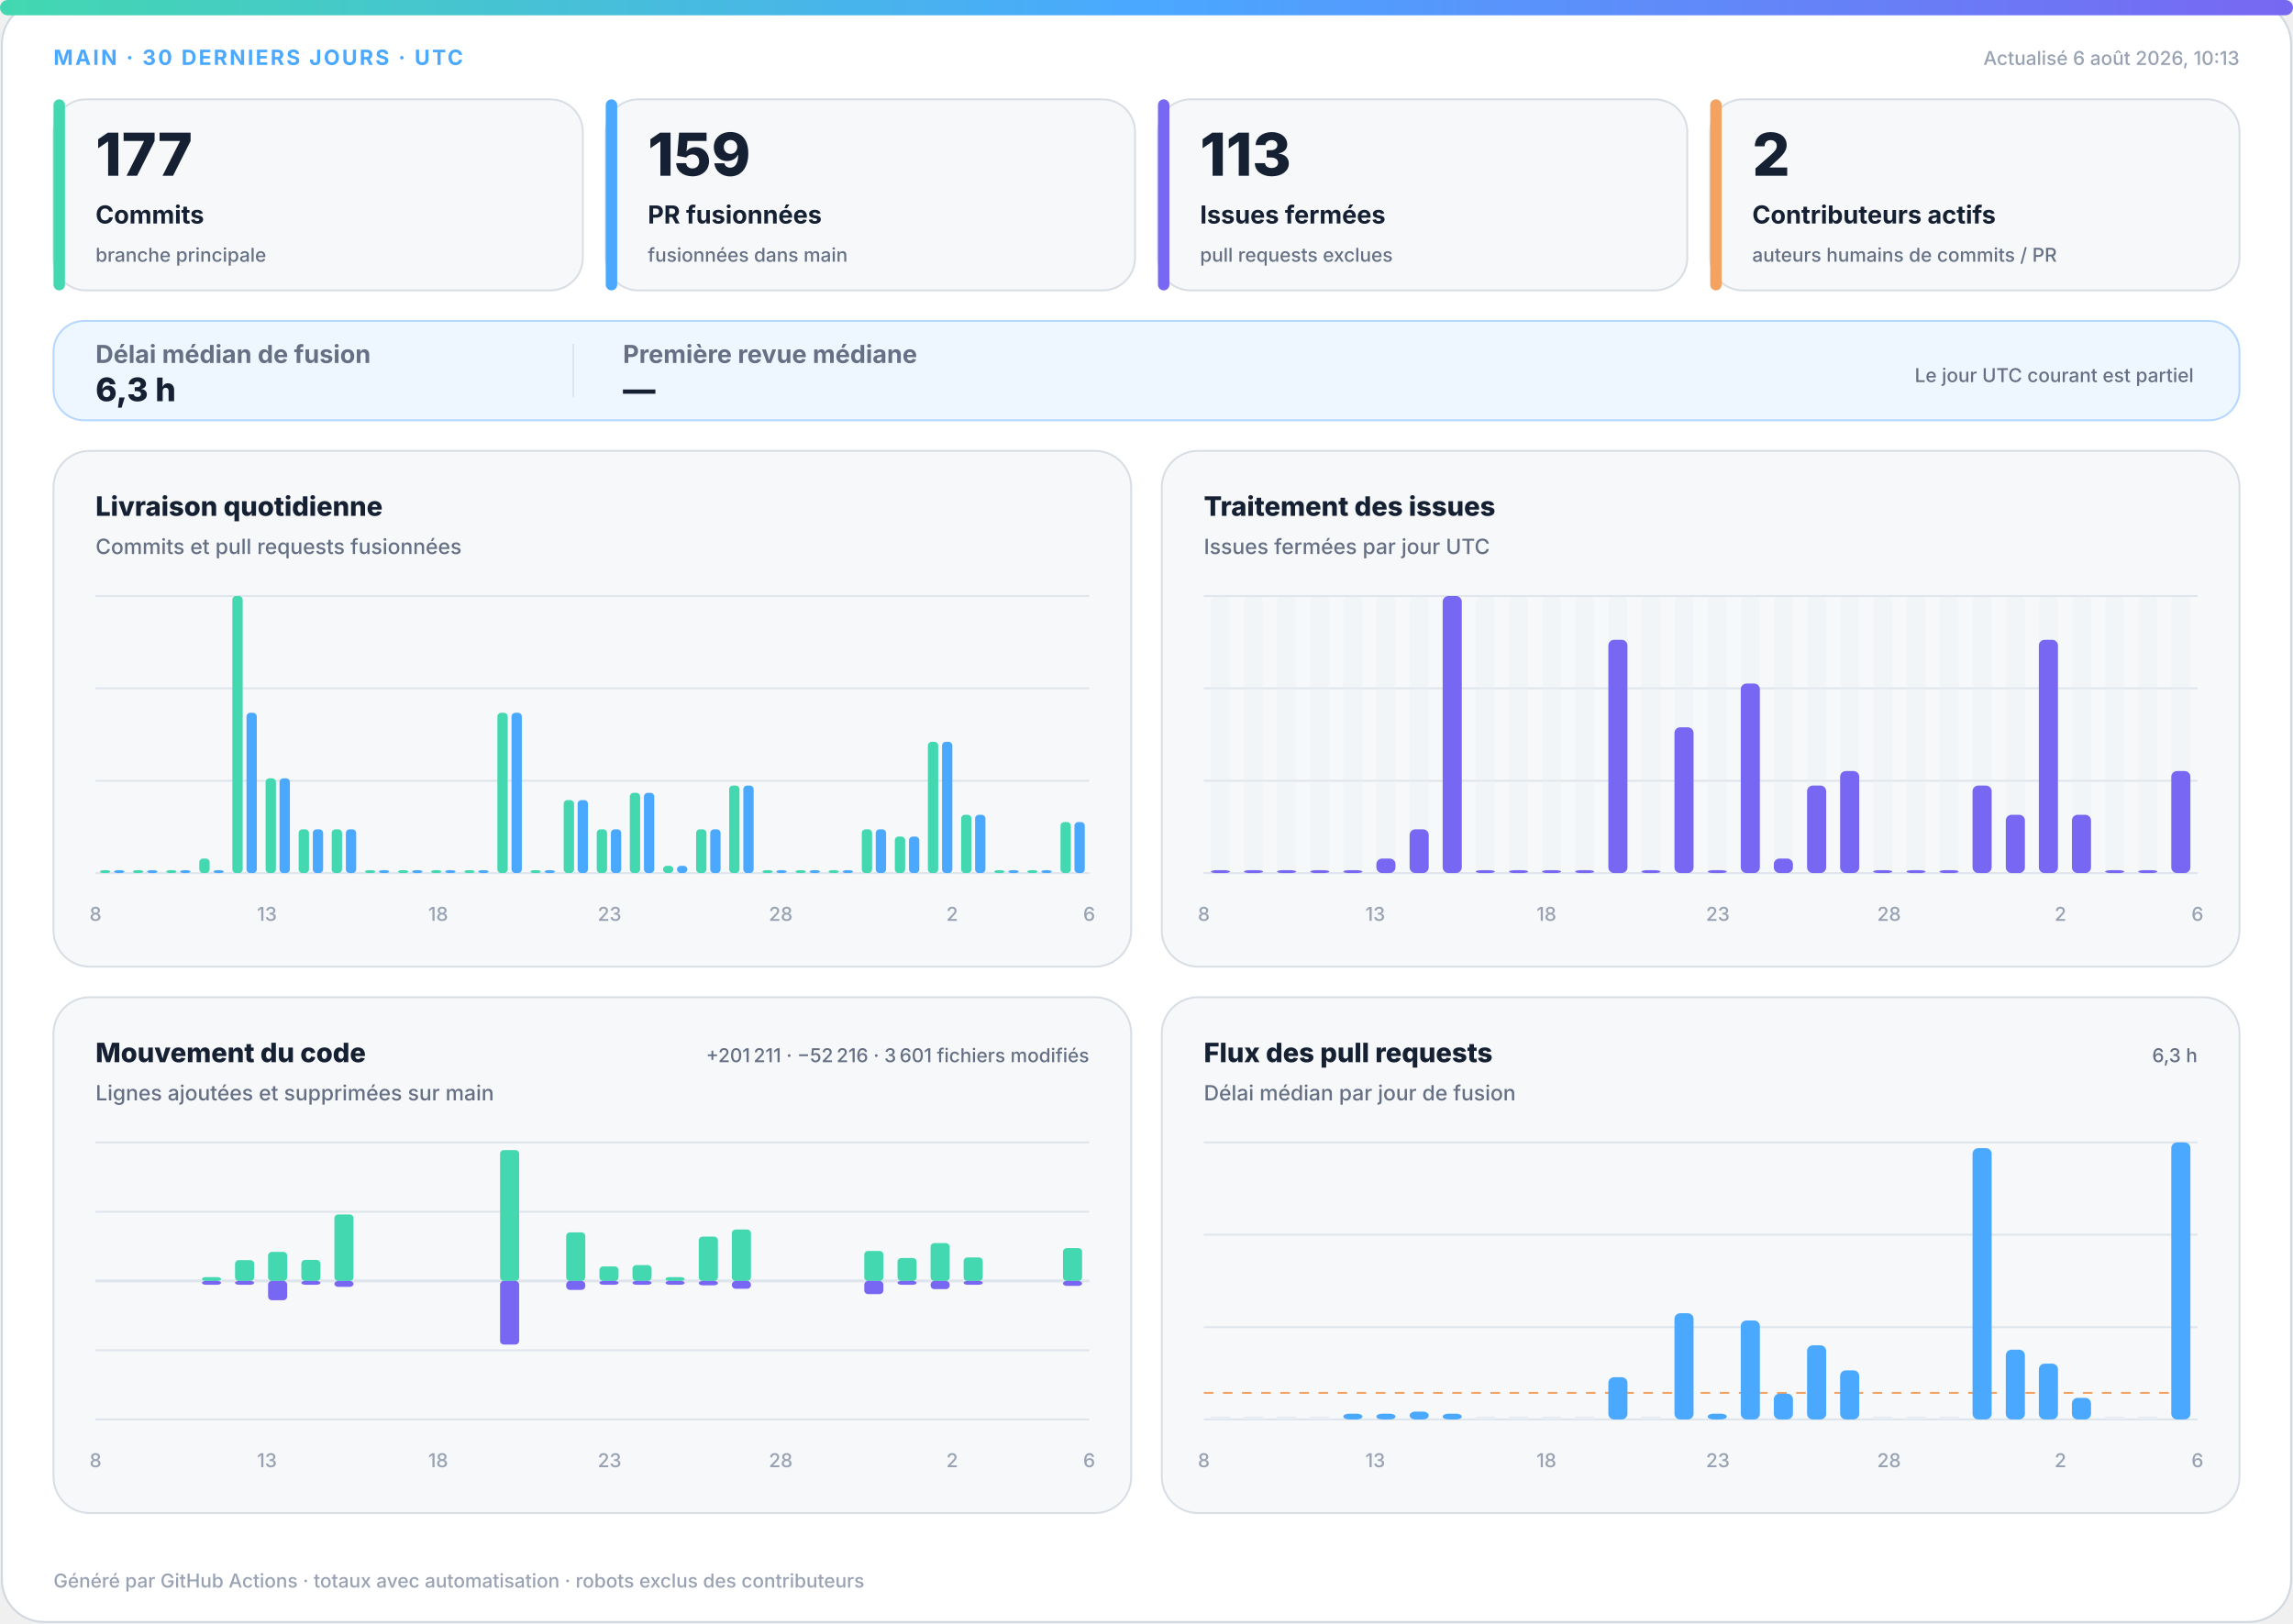
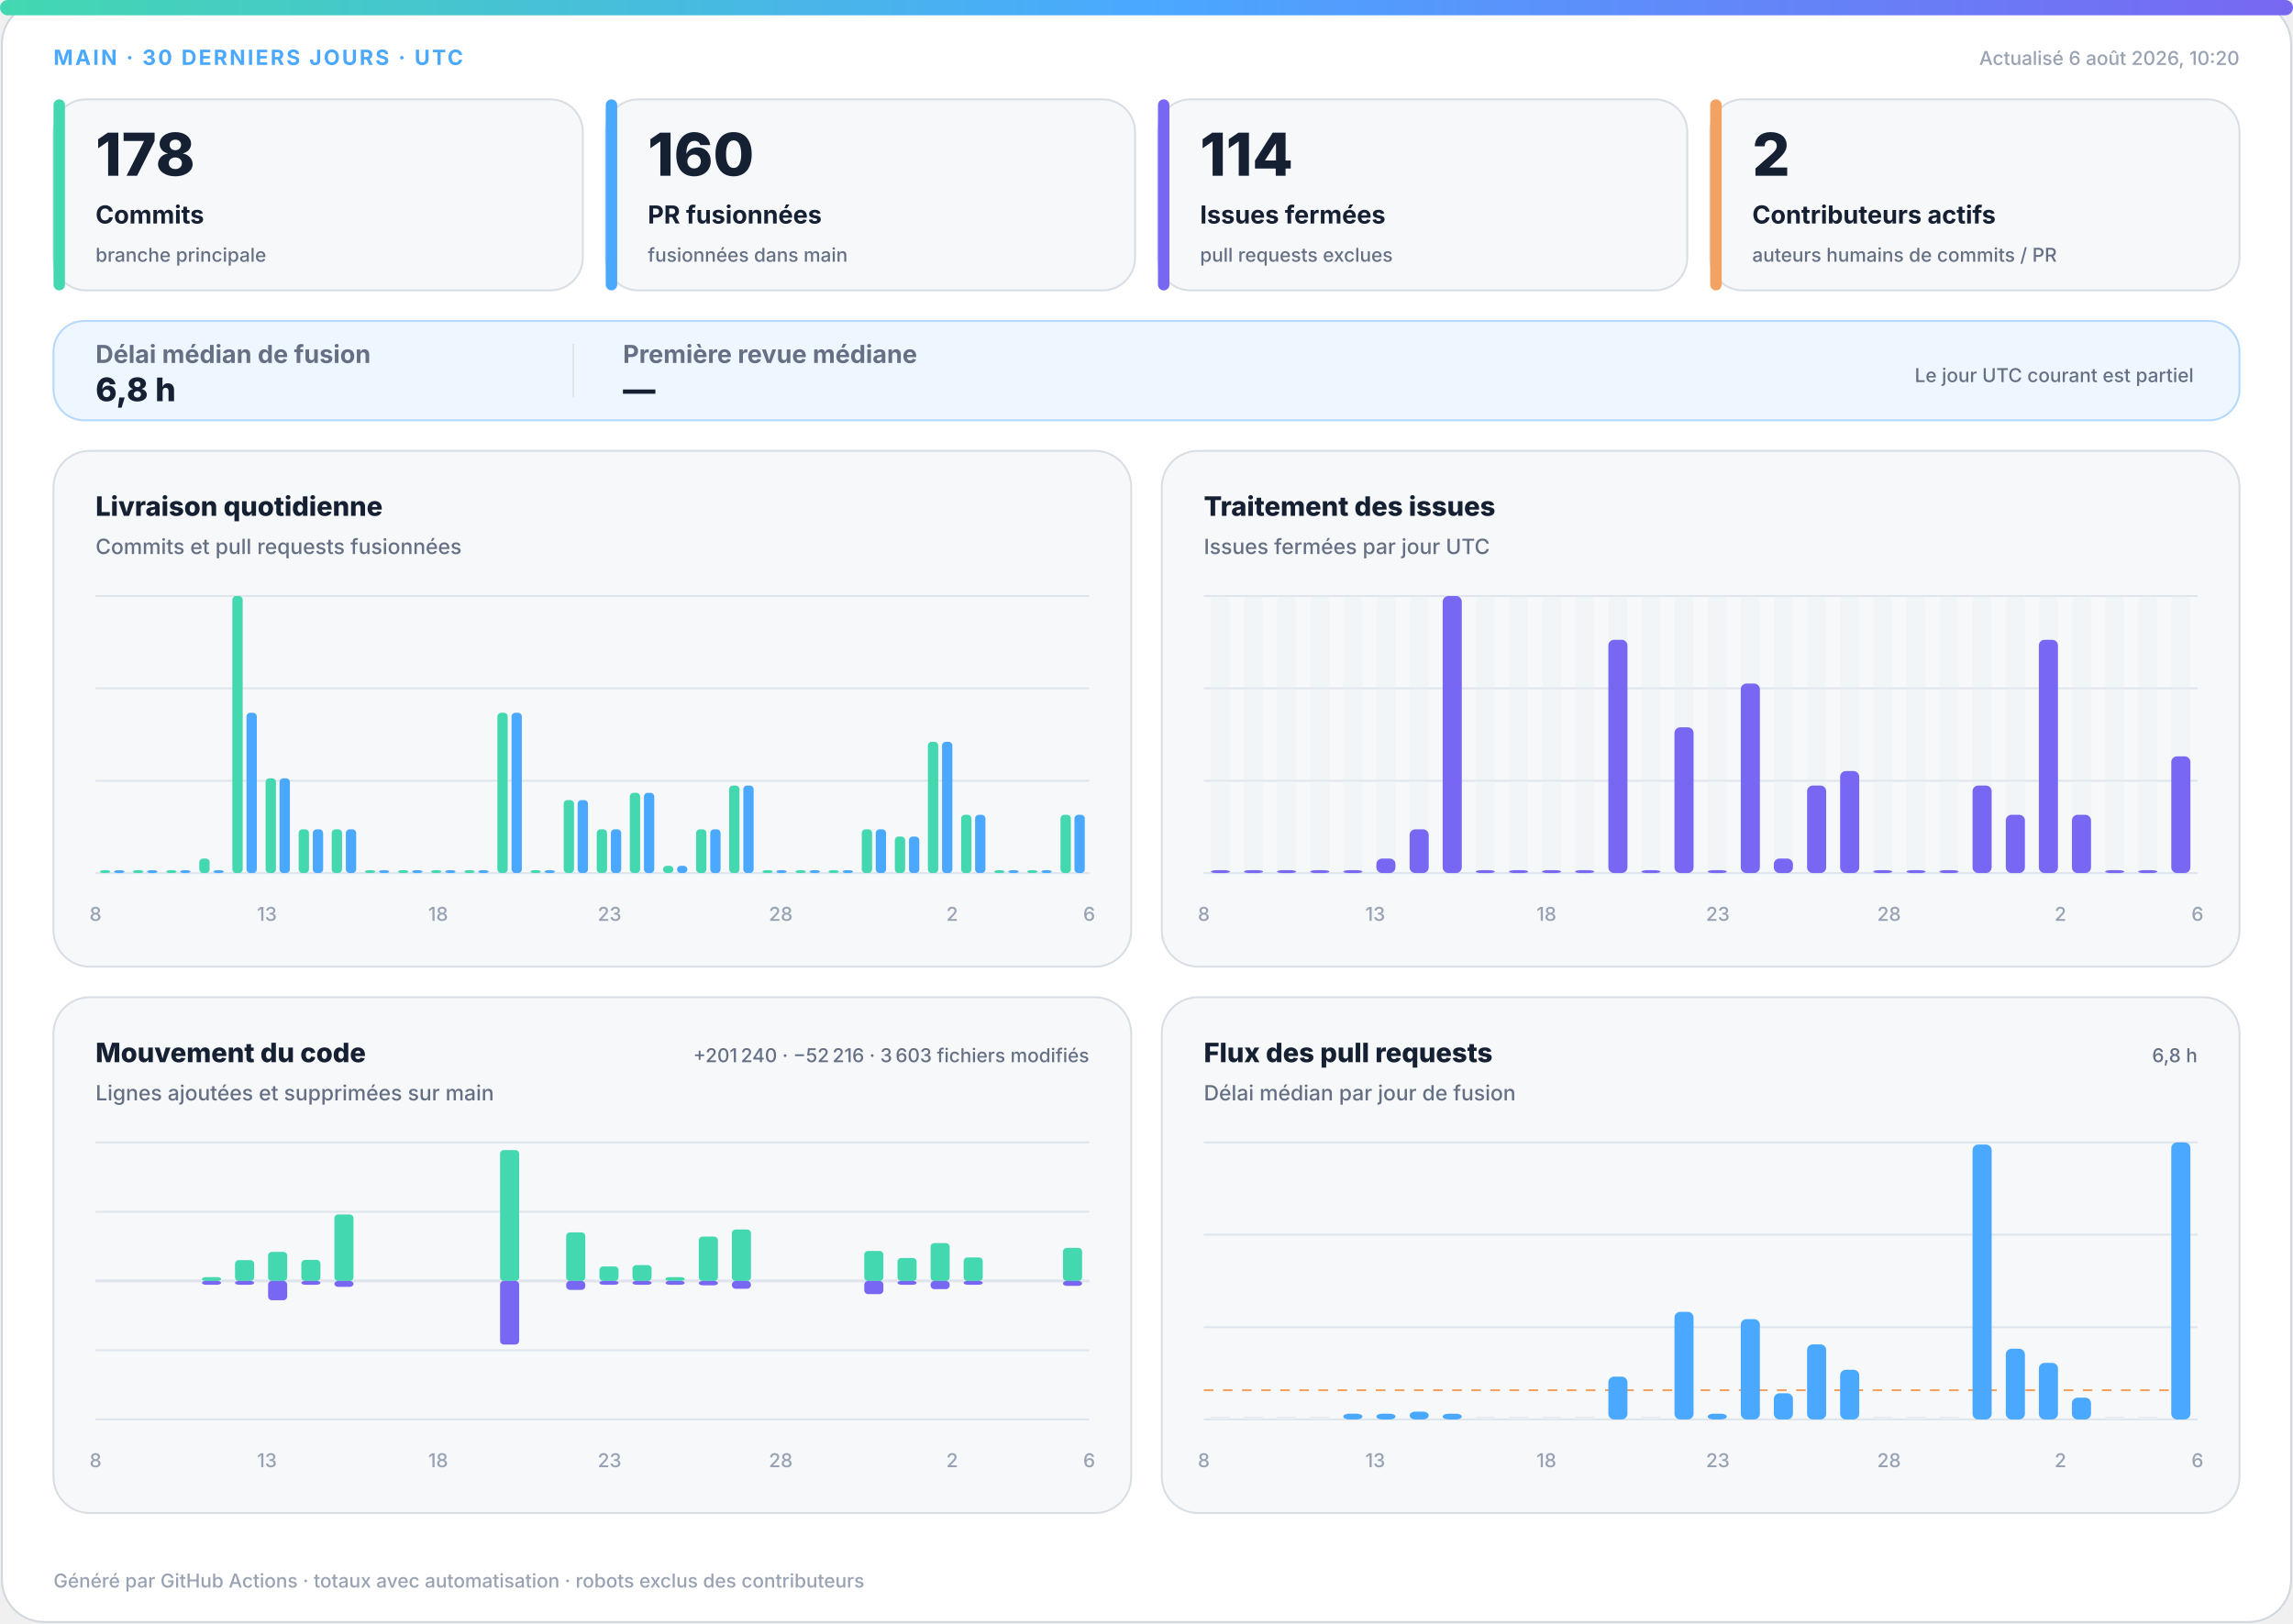
<svg xmlns="http://www.w3.org/2000/svg" width="1200" height="850" viewBox="0 0 1200 850" role="img" aria-labelledby="title desc">
  <defs>
    <linearGradient id="accent" x1="0" y1="0" x2="1" y2="0">
      <stop offset="0%" stop-color="#43d8b0" />
      <stop offset="50%" stop-color="#4aa8ff" />
      <stop offset="100%" stop-color="#7867f2" />
    </linearGradient>
    <linearGradient id="soft" x1="0" y1="0" x2="1" y2="1">
      <stop offset="0%" stop-color="#43d8b0" stop-opacity=".18" />
      <stop offset="100%" stop-color="#7867f2" stop-opacity=".12" />
    </linearGradient>
  </defs>
  <style>
.bg{fill:#fff;stroke:#d0d7de}.surface{fill:#f6f8fa;stroke:#d8dee4}.strong{fill:#eef7ff;stroke:#b6d8ff}.ink{fill:#162033}.muted{fill:#667085}.faint{fill:#98a2b3}.grid{stroke:#dfe5ec}.track{fill:#e7edf3}
.meta{font:750 11px -apple-system,BlinkMacSystemFont,"Segoe UI",sans-serif;letter-spacing:1.1px}.value{font:820 31px -apple-system,BlinkMacSystemFont,"Segoe UI",sans-serif}.label{font:720 13px -apple-system,BlinkMacSystemFont,"Segoe UI",sans-serif}.scope{font:520 10px -apple-system,BlinkMacSystemFont,"Segoe UI",sans-serif}.chart-title{font:760 14px -apple-system,BlinkMacSystemFont,"Segoe UI",sans-serif}.chart-subtitle{font:520 11px -apple-system,BlinkMacSystemFont,"Segoe UI",sans-serif}.small{font:540 10px -apple-system,BlinkMacSystemFont,"Segoe UI",sans-serif}.flow-value{font:780 17px -apple-system,BlinkMacSystemFont,"Segoe UI",sans-serif}
@media(prefers-color-scheme:dark){.bg{fill:#0d1117;stroke:#30363d}.surface{fill:#161b22;stroke:#30363d}.strong{fill:#10263a;stroke:#244d70}.ink{fill:#f0f6fc}.muted{fill:#a7b0bc}.faint{fill:#7d8590}.grid{stroke:#30363d}.track{fill:#27313d}}
</style>
  <rect class="bg" x="1" y="1" width="1198" height="848" rx="22" />
  <rect x="0" y="0" width="1200" height="8" rx="4" fill="url(#accent)" />
  <text class="meta" x="28" y="34" fill="#4aa8ff">MAIN · 30 DERNIERS JOURS · UTC</text>
-   <text class="small faint" x="1172" y="34" text-anchor="end">Actualisé 6 août 2026, 10:13</text>
+   <text class="small faint" x="1172" y="34" text-anchor="end">Actualisé 6 août 2026, 10:20</text>
  <g>
    <rect class="surface" x="28" y="52" width="277" height="100" rx="17" />
    <rect x="28" y="52" width="6" height="100" rx="3" fill="#43d8b0" />
-     <text class="value ink" x="50" y="92" style="font-size:31px">177</text>
+     <text class="value ink" x="50" y="92" style="font-size:31px">178</text>
    <text class="label ink" x="50" y="117" style="font-size:13px">Commits</text>
    <text class="scope muted" x="50" y="137" style="font-size:10px">branche principale</text>
  </g>
  <g>
    <rect class="surface" x="317" y="52" width="277" height="100" rx="17" />
    <rect x="317" y="52" width="6" height="100" rx="3" fill="#4aa8ff" />
-     <text class="value ink" x="339" y="92" style="font-size:31px">159</text>
+     <text class="value ink" x="339" y="92" style="font-size:31px">160</text>
    <text class="label ink" x="339" y="117" style="font-size:13px">PR fusionnées</text>
    <text class="scope muted" x="339" y="137" style="font-size:10px">fusionnées dans main</text>
  </g>
  <g>
    <rect class="surface" x="606" y="52" width="277" height="100" rx="17" />
    <rect x="606" y="52" width="6" height="100" rx="3" fill="#7867f2" />
-     <text class="value ink" x="628" y="92" style="font-size:31px">113</text>
+     <text class="value ink" x="628" y="92" style="font-size:31px">114</text>
    <text class="label ink" x="628" y="117" style="font-size:13px">Issues fermées</text>
    <text class="scope muted" x="628" y="137" style="font-size:10px">pull requests exclues</text>
  </g>
  <g>
    <rect class="surface" x="895" y="52" width="277" height="100" rx="17" />
    <rect x="895" y="52" width="6" height="100" rx="3" fill="#f4a261" />
    <text class="value ink" x="917" y="92" style="font-size:31px">2</text>
    <text class="label ink" x="917" y="117" style="font-size:13px">Contributeurs actifs</text>
    <text class="scope muted" x="917" y="137" style="font-size:10px">auteurs humains de commits / PR</text>
  </g>
  <g>
    <rect class="strong" x="28" y="168" width="1144" height="52" rx="16" fill="url(#soft)" />
    <text class="label muted" x="50" y="190">Délai médian de fusion</text>
-     <text class="flow-value ink" x="50" y="210">6,3 h</text>
+     <text class="flow-value ink" x="50" y="210">6,8 h</text>
    <line class="grid" x1="300" y1="180" x2="300" y2="208" />
    <text class="label muted" x="326" y="190">Première revue médiane</text>
    <text class="flow-value ink" x="326" y="210">—</text>
    <text class="scope muted" x="1148" y="200" text-anchor="end">Le jour UTC courant est partiel</text>
  </g>
  <g>
    <rect class="surface" x="28" y="236" width="564" height="270" rx="19" />
    <text class="chart-title ink" x="50" y="270">Livraison quotidienne</text>
    <text class="chart-subtitle muted" x="50" y="290">Commits et pull requests fusionnées</text>
    <line class="grid" x1="50" y1="312.0" x2="570" y2="312.0" />
    <line class="grid" x1="50" y1="360.3" x2="570" y2="360.3" />
    <line class="grid" x1="50" y1="408.7" x2="570" y2="408.7" />
    <line class="grid" x1="50" y1="457.0" x2="570" y2="457.0" />
    <rect x="52.3" y="455.5" width="5.4" height="1.5" rx="2" fill="#43d8b0" />
    <rect x="59.7" y="455.5" width="5.4" height="1.5" rx="2" fill="#4aa8ff" />
    <rect x="69.6" y="455.5" width="5.4" height="1.5" rx="2" fill="#43d8b0" />
    <rect x="77.0" y="455.5" width="5.4" height="1.5" rx="2" fill="#4aa8ff" />
    <rect x="87.0" y="455.5" width="5.4" height="1.5" rx="2" fill="#43d8b0" />
    <rect x="94.3" y="455.5" width="5.4" height="1.5" rx="2" fill="#4aa8ff" />
    <rect x="104.3" y="449.4" width="5.4" height="7.6" rx="2" fill="#43d8b0" />
    <rect x="111.7" y="455.5" width="5.4" height="1.5" rx="2" fill="#4aa8ff" />
    <rect x="121.6" y="312.0" width="5.4" height="145.0" rx="2" fill="#43d8b0" />
    <rect x="129.0" y="373.1" width="5.4" height="83.9" rx="2" fill="#4aa8ff" />
    <rect x="139.0" y="407.4" width="5.4" height="49.6" rx="2" fill="#43d8b0" />
    <rect x="146.3" y="407.4" width="5.4" height="49.6" rx="2" fill="#4aa8ff" />
    <rect x="156.3" y="434.1" width="5.4" height="22.9" rx="2" fill="#43d8b0" />
    <rect x="163.7" y="434.1" width="5.4" height="22.9" rx="2" fill="#4aa8ff" />
    <rect x="173.6" y="434.1" width="5.4" height="22.9" rx="2" fill="#43d8b0" />
    <rect x="181.0" y="434.1" width="5.4" height="22.9" rx="2" fill="#4aa8ff" />
    <rect x="191.0" y="455.5" width="5.4" height="1.5" rx="2" fill="#43d8b0" />
    <rect x="198.3" y="455.5" width="5.4" height="1.5" rx="2" fill="#4aa8ff" />
    <rect x="208.3" y="455.5" width="5.4" height="1.5" rx="2" fill="#43d8b0" />
    <rect x="215.7" y="455.5" width="5.4" height="1.5" rx="2" fill="#4aa8ff" />
    <rect x="225.6" y="455.5" width="5.4" height="1.5" rx="2" fill="#43d8b0" />
    <rect x="233.0" y="455.5" width="5.4" height="1.5" rx="2" fill="#4aa8ff" />
    <rect x="243.0" y="455.5" width="5.4" height="1.5" rx="2" fill="#43d8b0" />
    <rect x="250.3" y="455.5" width="5.4" height="1.5" rx="2" fill="#4aa8ff" />
    <rect x="260.3" y="373.1" width="5.4" height="83.9" rx="2" fill="#43d8b0" />
    <rect x="267.7" y="373.1" width="5.4" height="83.9" rx="2" fill="#4aa8ff" />
    <rect x="277.6" y="455.5" width="5.4" height="1.5" rx="2" fill="#43d8b0" />
    <rect x="285.0" y="455.5" width="5.4" height="1.5" rx="2" fill="#4aa8ff" />
    <rect x="295.0" y="418.8" width="5.4" height="38.2" rx="2" fill="#43d8b0" />
    <rect x="302.3" y="418.8" width="5.4" height="38.2" rx="2" fill="#4aa8ff" />
    <rect x="312.3" y="434.1" width="5.4" height="22.9" rx="2" fill="#43d8b0" />
    <rect x="319.7" y="434.1" width="5.4" height="22.9" rx="2" fill="#4aa8ff" />
    <rect x="329.6" y="415.0" width="5.4" height="42.0" rx="2" fill="#43d8b0" />
    <rect x="337.0" y="415.0" width="5.4" height="42.0" rx="2" fill="#4aa8ff" />
    <rect x="347.0" y="453.2" width="5.4" height="3.8" rx="2" fill="#43d8b0" />
    <rect x="354.3" y="453.2" width="5.4" height="3.8" rx="2" fill="#4aa8ff" />
    <rect x="364.3" y="434.1" width="5.4" height="22.9" rx="2" fill="#43d8b0" />
    <rect x="371.7" y="434.1" width="5.4" height="22.9" rx="2" fill="#4aa8ff" />
    <rect x="381.6" y="411.2" width="5.4" height="45.8" rx="2" fill="#43d8b0" />
    <rect x="389.0" y="411.2" width="5.4" height="45.8" rx="2" fill="#4aa8ff" />
    <rect x="399.0" y="455.5" width="5.4" height="1.5" rx="2" fill="#43d8b0" />
    <rect x="406.3" y="455.5" width="5.4" height="1.5" rx="2" fill="#4aa8ff" />
    <rect x="416.3" y="455.5" width="5.4" height="1.5" rx="2" fill="#43d8b0" />
    <rect x="423.7" y="455.5" width="5.4" height="1.5" rx="2" fill="#4aa8ff" />
    <rect x="433.6" y="455.5" width="5.4" height="1.5" rx="2" fill="#43d8b0" />
    <rect x="441.0" y="455.5" width="5.4" height="1.5" rx="2" fill="#4aa8ff" />
    <rect x="451.0" y="434.1" width="5.4" height="22.9" rx="2" fill="#43d8b0" />
    <rect x="458.3" y="434.1" width="5.4" height="22.9" rx="2" fill="#4aa8ff" />
    <rect x="468.3" y="437.9" width="5.4" height="19.1" rx="2" fill="#43d8b0" />
    <rect x="475.7" y="437.9" width="5.4" height="19.1" rx="2" fill="#4aa8ff" />
    <rect x="485.6" y="388.3" width="5.4" height="68.7" rx="2" fill="#43d8b0" />
    <rect x="493.0" y="388.3" width="5.4" height="68.7" rx="2" fill="#4aa8ff" />
    <rect x="503.0" y="426.5" width="5.4" height="30.5" rx="2" fill="#43d8b0" />
    <rect x="510.3" y="426.5" width="5.4" height="30.5" rx="2" fill="#4aa8ff" />
    <rect x="520.3" y="455.5" width="5.4" height="1.5" rx="2" fill="#43d8b0" />
    <rect x="527.7" y="455.5" width="5.4" height="1.5" rx="2" fill="#4aa8ff" />
    <rect x="537.6" y="455.5" width="5.4" height="1.5" rx="2" fill="#43d8b0" />
    <rect x="545.0" y="455.5" width="5.4" height="1.5" rx="2" fill="#4aa8ff" />
-     <rect x="555.0" y="430.3" width="5.4" height="26.7" rx="2" fill="#43d8b0" />
-     <rect x="562.3" y="430.3" width="5.4" height="26.7" rx="2" fill="#4aa8ff" />
+     <rect x="555.0" y="426.5" width="5.4" height="30.5" rx="2" fill="#43d8b0" />
+     <rect x="562.3" y="426.5" width="5.4" height="30.5" rx="2" fill="#4aa8ff" />
    <text class="small faint" x="50.0" y="482" text-anchor="middle">8</text>
    <text class="small faint" x="139.7" y="482" text-anchor="middle">13</text>
    <text class="small faint" x="229.3" y="482" text-anchor="middle">18</text>
    <text class="small faint" x="319.0" y="482" text-anchor="middle">23</text>
    <text class="small faint" x="408.6" y="482" text-anchor="middle">28</text>
    <text class="small faint" x="498.3" y="482" text-anchor="middle">2</text>
    <text class="small faint" x="570.0" y="482" text-anchor="middle">6</text>
  </g>
  <g>
    <rect class="surface" x="608" y="236" width="564" height="270" rx="19" />
    <text class="chart-title ink" x="630" y="270">Traitement des issues</text>
    <text class="chart-subtitle muted" x="630" y="290">Issues fermées par jour UTC</text>
    <line class="grid" x1="630" y1="312.0" x2="1150" y2="312.0" />
    <line class="grid" x1="630" y1="360.3" x2="1150" y2="360.3" />
    <line class="grid" x1="630" y1="408.7" x2="1150" y2="408.7" />
    <line class="grid" x1="630" y1="457.0" x2="1150" y2="457.0" />
    <g>
      <rect class="track" x="633.7" y="312" width="10.0" height="145" rx="3" opacity=".3" />
      <rect x="633.7" y="455.5" width="10.0" height="1.5" rx="3" fill="#7867f2" />
    </g>
    <g>
      <rect class="track" x="651.0" y="312" width="10.0" height="145" rx="3" opacity=".3" />
      <rect x="651.0" y="455.5" width="10.0" height="1.5" rx="3" fill="#7867f2" />
    </g>
    <g>
      <rect class="track" x="668.3" y="312" width="10.0" height="145" rx="3" opacity=".3" />
      <rect x="668.3" y="455.5" width="10.0" height="1.5" rx="3" fill="#7867f2" />
    </g>
    <g>
      <rect class="track" x="685.7" y="312" width="10.0" height="145" rx="3" opacity=".3" />
      <rect x="685.7" y="455.5" width="10.0" height="1.5" rx="3" fill="#7867f2" />
    </g>
    <g>
      <rect class="track" x="703.0" y="312" width="10.0" height="145" rx="3" opacity=".3" />
      <rect x="703.0" y="455.5" width="10.0" height="1.5" rx="3" fill="#7867f2" />
    </g>
    <g>
      <rect class="track" x="720.3" y="312" width="10.0" height="145" rx="3" opacity=".3" />
      <rect x="720.3" y="449.4" width="10.0" height="7.6" rx="3" fill="#7867f2" />
    </g>
    <g>
      <rect class="track" x="737.7" y="312" width="10.0" height="145" rx="3" opacity=".3" />
      <rect x="737.7" y="434.1" width="10.0" height="22.9" rx="3" fill="#7867f2" />
    </g>
    <g>
      <rect class="track" x="755.0" y="312" width="10.0" height="145" rx="3" opacity=".3" />
      <rect x="755.0" y="312.0" width="10.0" height="145.0" rx="3" fill="#7867f2" />
    </g>
    <g>
      <rect class="track" x="772.3" y="312" width="10.0" height="145" rx="3" opacity=".3" />
      <rect x="772.3" y="455.5" width="10.0" height="1.5" rx="3" fill="#7867f2" />
    </g>
    <g>
      <rect class="track" x="789.7" y="312" width="10.0" height="145" rx="3" opacity=".3" />
      <rect x="789.7" y="455.5" width="10.0" height="1.5" rx="3" fill="#7867f2" />
    </g>
    <g>
      <rect class="track" x="807.0" y="312" width="10.0" height="145" rx="3" opacity=".3" />
      <rect x="807.0" y="455.5" width="10.0" height="1.5" rx="3" fill="#7867f2" />
    </g>
    <g>
      <rect class="track" x="824.3" y="312" width="10.0" height="145" rx="3" opacity=".3" />
      <rect x="824.3" y="455.5" width="10.0" height="1.5" rx="3" fill="#7867f2" />
    </g>
    <g>
      <rect class="track" x="841.7" y="312" width="10.0" height="145" rx="3" opacity=".3" />
      <rect x="841.7" y="334.9" width="10.0" height="122.1" rx="3" fill="#7867f2" />
    </g>
    <g>
      <rect class="track" x="859.0" y="312" width="10.0" height="145" rx="3" opacity=".3" />
      <rect x="859.0" y="455.5" width="10.0" height="1.5" rx="3" fill="#7867f2" />
    </g>
    <g>
      <rect class="track" x="876.3" y="312" width="10.0" height="145" rx="3" opacity=".3" />
      <rect x="876.3" y="380.7" width="10.0" height="76.3" rx="3" fill="#7867f2" />
    </g>
    <g>
      <rect class="track" x="893.7" y="312" width="10.0" height="145" rx="3" opacity=".3" />
      <rect x="893.7" y="455.5" width="10.0" height="1.5" rx="3" fill="#7867f2" />
    </g>
    <g>
      <rect class="track" x="911.0" y="312" width="10.0" height="145" rx="3" opacity=".3" />
      <rect x="911.0" y="357.8" width="10.0" height="99.2" rx="3" fill="#7867f2" />
    </g>
    <g>
      <rect class="track" x="928.3" y="312" width="10.0" height="145" rx="3" opacity=".3" />
      <rect x="928.3" y="449.4" width="10.0" height="7.6" rx="3" fill="#7867f2" />
    </g>
    <g>
      <rect class="track" x="945.7" y="312" width="10.0" height="145" rx="3" opacity=".3" />
      <rect x="945.7" y="411.2" width="10.0" height="45.8" rx="3" fill="#7867f2" />
    </g>
    <g>
      <rect class="track" x="963.0" y="312" width="10.0" height="145" rx="3" opacity=".3" />
      <rect x="963.0" y="403.6" width="10.0" height="53.4" rx="3" fill="#7867f2" />
    </g>
    <g>
      <rect class="track" x="980.3" y="312" width="10.0" height="145" rx="3" opacity=".3" />
      <rect x="980.3" y="455.5" width="10.0" height="1.5" rx="3" fill="#7867f2" />
    </g>
    <g>
      <rect class="track" x="997.7" y="312" width="10.0" height="145" rx="3" opacity=".3" />
      <rect x="997.7" y="455.5" width="10.0" height="1.5" rx="3" fill="#7867f2" />
    </g>
    <g>
      <rect class="track" x="1015.0" y="312" width="10.0" height="145" rx="3" opacity=".3" />
      <rect x="1015.0" y="455.5" width="10.0" height="1.5" rx="3" fill="#7867f2" />
    </g>
    <g>
      <rect class="track" x="1032.3" y="312" width="10.0" height="145" rx="3" opacity=".3" />
      <rect x="1032.3" y="411.2" width="10.0" height="45.8" rx="3" fill="#7867f2" />
    </g>
    <g>
      <rect class="track" x="1049.7" y="312" width="10.0" height="145" rx="3" opacity=".3" />
      <rect x="1049.7" y="426.5" width="10.0" height="30.5" rx="3" fill="#7867f2" />
    </g>
    <g>
      <rect class="track" x="1067.0" y="312" width="10.0" height="145" rx="3" opacity=".3" />
      <rect x="1067.0" y="334.9" width="10.0" height="122.1" rx="3" fill="#7867f2" />
    </g>
    <g>
      <rect class="track" x="1084.3" y="312" width="10.0" height="145" rx="3" opacity=".3" />
      <rect x="1084.3" y="426.5" width="10.0" height="30.5" rx="3" fill="#7867f2" />
    </g>
    <g>
      <rect class="track" x="1101.7" y="312" width="10.0" height="145" rx="3" opacity=".3" />
      <rect x="1101.7" y="455.5" width="10.0" height="1.5" rx="3" fill="#7867f2" />
    </g>
    <g>
      <rect class="track" x="1119.0" y="312" width="10.0" height="145" rx="3" opacity=".3" />
      <rect x="1119.0" y="455.5" width="10.0" height="1.5" rx="3" fill="#7867f2" />
    </g>
    <g>
      <rect class="track" x="1136.3" y="312" width="10.0" height="145" rx="3" opacity=".3" />
-       <rect x="1136.3" y="403.6" width="10.0" height="53.4" rx="3" fill="#7867f2" />
+       <rect x="1136.3" y="395.9" width="10.0" height="61.1" rx="3" fill="#7867f2" />
    </g>
    <text class="small faint" x="630.0" y="482" text-anchor="middle">8</text>
    <text class="small faint" x="719.7" y="482" text-anchor="middle">13</text>
    <text class="small faint" x="809.3" y="482" text-anchor="middle">18</text>
    <text class="small faint" x="899.0" y="482" text-anchor="middle">23</text>
    <text class="small faint" x="988.6" y="482" text-anchor="middle">28</text>
    <text class="small faint" x="1078.3" y="482" text-anchor="middle">2</text>
    <text class="small faint" x="1150.0" y="482" text-anchor="middle">6</text>
  </g>
  <g>
    <rect class="surface" x="28" y="522" width="564" height="270" rx="19" />
    <text class="chart-title ink" x="50" y="556">Mouvement du code</text>
    <text class="chart-subtitle muted" x="50" y="576">Lignes ajoutées et supprimées sur main</text>
-     <text class="small muted" x="570" y="556" text-anchor="end">+201 211 · −52 216 · 3 601 fichiers modifiés</text>
+     <text class="small muted" x="570" y="556" text-anchor="end">+201 240 · −52 216 · 3 603 fichiers modifiés</text>
    <line class="grid" x1="50" y1="598.0" x2="570" y2="598.0" />
    <line class="grid" x1="50" y1="634.3" x2="570" y2="634.3" />
    <line class="grid" x1="50" y1="670.5" x2="570" y2="670.5" />
    <line class="grid" x1="50" y1="706.8" x2="570" y2="706.8" />
    <line class="grid" x1="50" y1="743.0" x2="570" y2="743.0" />
    <line class="grid" x1="50" y1="670.5" x2="570" y2="670.5" stroke-width="1.5" />
    <rect x="53.7" y="670.5" width="10.0" height="0.0" rx="2" fill="#43d8b0" />
    <rect x="53.7" y="670.5" width="10.0" height="0.0" rx="2" fill="#7867f2" />
    <rect x="71.0" y="670.5" width="10.0" height="0.0" rx="2" fill="#43d8b0" />
    <rect x="71.0" y="670.5" width="10.0" height="0.0" rx="2" fill="#7867f2" />
    <rect x="88.3" y="670.5" width="10.0" height="0.0" rx="2" fill="#43d8b0" />
    <rect x="88.3" y="670.5" width="10.0" height="0.0" rx="2" fill="#7867f2" />
    <rect x="105.7" y="668.5" width="10.0" height="2.0" rx="2" fill="#43d8b0" />
    <rect x="105.7" y="670.5" width="10.0" height="2.0" rx="2" fill="#7867f2" />
    <rect x="123.0" y="659.6" width="10.0" height="10.9" rx="2" fill="#43d8b0" />
    <rect x="123.0" y="670.5" width="10.0" height="2.0" rx="2" fill="#7867f2" />
    <rect x="140.3" y="655.3" width="10.0" height="15.2" rx="2" fill="#43d8b0" />
    <rect x="140.3" y="670.5" width="10.0" height="10.1" rx="2" fill="#7867f2" />
    <rect x="157.7" y="659.5" width="10.0" height="11.0" rx="2" fill="#43d8b0" />
    <rect x="157.7" y="670.5" width="10.0" height="2.0" rx="2" fill="#7867f2" />
    <rect x="175.0" y="635.7" width="10.0" height="34.8" rx="2" fill="#43d8b0" />
    <rect x="175.0" y="670.5" width="10.0" height="3.1" rx="2" fill="#7867f2" />
    <rect x="192.3" y="670.5" width="10.0" height="0.0" rx="2" fill="#43d8b0" />
    <rect x="192.3" y="670.5" width="10.0" height="0.0" rx="2" fill="#7867f2" />
    <rect x="209.7" y="670.5" width="10.0" height="0.0" rx="2" fill="#43d8b0" />
    <rect x="209.7" y="670.5" width="10.0" height="0.0" rx="2" fill="#7867f2" />
    <rect x="227.0" y="670.5" width="10.0" height="0.0" rx="2" fill="#43d8b0" />
    <rect x="227.0" y="670.5" width="10.0" height="0.0" rx="2" fill="#7867f2" />
    <rect x="244.3" y="670.5" width="10.0" height="0.0" rx="2" fill="#43d8b0" />
    <rect x="244.3" y="670.5" width="10.0" height="0.0" rx="2" fill="#7867f2" />
    <rect x="261.7" y="602.0" width="10.0" height="68.5" rx="2" fill="#43d8b0" />
    <rect x="261.7" y="670.5" width="10.0" height="33.3" rx="2" fill="#7867f2" />
    <rect x="279.0" y="670.5" width="10.0" height="0.0" rx="2" fill="#43d8b0" />
    <rect x="279.0" y="670.5" width="10.0" height="0.0" rx="2" fill="#7867f2" />
    <rect x="296.3" y="645.1" width="10.0" height="25.4" rx="2" fill="#43d8b0" />
    <rect x="296.3" y="670.5" width="10.0" height="4.7" rx="2" fill="#7867f2" />
    <rect x="313.7" y="662.9" width="10.0" height="7.6" rx="2" fill="#43d8b0" />
    <rect x="313.7" y="670.5" width="10.0" height="2.0" rx="2" fill="#7867f2" />
    <rect x="331.0" y="662.2" width="10.0" height="8.3" rx="2" fill="#43d8b0" />
    <rect x="331.0" y="670.5" width="10.0" height="2.0" rx="2" fill="#7867f2" />
    <rect x="348.3" y="668.5" width="10.0" height="2.0" rx="2" fill="#43d8b0" />
    <rect x="348.3" y="670.5" width="10.0" height="2.0" rx="2" fill="#7867f2" />
    <rect x="365.7" y="647.3" width="10.0" height="23.2" rx="2" fill="#43d8b0" />
    <rect x="365.7" y="670.5" width="10.0" height="2.3" rx="2" fill="#7867f2" />
    <rect x="383.0" y="643.6" width="10.0" height="26.9" rx="2" fill="#43d8b0" />
    <rect x="383.0" y="670.5" width="10.0" height="4.1" rx="2" fill="#7867f2" />
    <rect x="400.3" y="670.5" width="10.0" height="0.0" rx="2" fill="#43d8b0" />
    <rect x="400.3" y="670.5" width="10.0" height="0.0" rx="2" fill="#7867f2" />
    <rect x="417.7" y="670.5" width="10.0" height="0.0" rx="2" fill="#43d8b0" />
    <rect x="417.7" y="670.5" width="10.0" height="0.0" rx="2" fill="#7867f2" />
    <rect x="435.0" y="670.5" width="10.0" height="0.0" rx="2" fill="#43d8b0" />
    <rect x="435.0" y="670.5" width="10.0" height="0.0" rx="2" fill="#7867f2" />
    <rect x="452.3" y="654.8" width="10.0" height="15.7" rx="2" fill="#43d8b0" />
    <rect x="452.3" y="670.5" width="10.0" height="6.9" rx="2" fill="#7867f2" />
    <rect x="469.7" y="658.5" width="10.0" height="12.0" rx="2" fill="#43d8b0" />
    <rect x="469.7" y="670.5" width="10.0" height="2.0" rx="2" fill="#7867f2" />
    <rect x="487.0" y="650.7" width="10.0" height="19.8" rx="2" fill="#43d8b0" />
    <rect x="487.0" y="670.5" width="10.0" height="4.3" rx="2" fill="#7867f2" />
    <rect x="504.3" y="658.2" width="10.0" height="12.3" rx="2" fill="#43d8b0" />
    <rect x="504.3" y="670.5" width="10.0" height="2.0" rx="2" fill="#7867f2" />
    <rect x="521.7" y="670.5" width="10.0" height="0.0" rx="2" fill="#43d8b0" />
    <rect x="521.7" y="670.5" width="10.0" height="0.0" rx="2" fill="#7867f2" />
    <rect x="539.0" y="670.5" width="10.0" height="0.0" rx="2" fill="#43d8b0" />
    <rect x="539.0" y="670.5" width="10.0" height="0.0" rx="2" fill="#7867f2" />
-     <rect x="556.3" y="653.3" width="10.0" height="17.2" rx="2" fill="#43d8b0" />
+     <rect x="556.3" y="653.2" width="10.0" height="17.3" rx="2" fill="#43d8b0" />
    <rect x="556.3" y="670.5" width="10.0" height="2.6" rx="2" fill="#7867f2" />
    <text class="small faint" x="50.0" y="768" text-anchor="middle">8</text>
    <text class="small faint" x="139.7" y="768" text-anchor="middle">13</text>
    <text class="small faint" x="229.3" y="768" text-anchor="middle">18</text>
    <text class="small faint" x="319.0" y="768" text-anchor="middle">23</text>
    <text class="small faint" x="408.6" y="768" text-anchor="middle">28</text>
    <text class="small faint" x="498.3" y="768" text-anchor="middle">2</text>
    <text class="small faint" x="570.0" y="768" text-anchor="middle">6</text>
  </g>
  <g>
    <rect class="surface" x="608" y="522" width="564" height="270" rx="19" />
    <text class="chart-title ink" x="630" y="556">Flux des pull requests</text>
    <text class="chart-subtitle muted" x="630" y="576">Délai médian par jour de fusion</text>
-     <text class="small muted" x="1150" y="556" text-anchor="end">6,3 h</text>
+     <text class="small muted" x="1150" y="556" text-anchor="end">6,8 h</text>
    <line class="grid" x1="630" y1="598.0" x2="1150" y2="598.0" />
    <line class="grid" x1="630" y1="646.3" x2="1150" y2="646.3" />
    <line class="grid" x1="630" y1="694.7" x2="1150" y2="694.7" />
    <line class="grid" x1="630" y1="743.0" x2="1150" y2="743.0" />
-     <line x1="630" y1="729.1" x2="1150" y2="729.1" stroke="#f4a261" stroke-dasharray="5 5" />
+     <line x1="630" y1="727.7" x2="1150" y2="727.7" stroke="#f4a261" stroke-dasharray="5 5" />
    <rect class="track" x="633.7" y="741.5" width="10.0" height="1.5" />
    <rect class="track" x="651.0" y="741.5" width="10.0" height="1.5" />
    <rect class="track" x="668.3" y="741.5" width="10.0" height="1.5" />
    <rect class="track" x="685.7" y="741.5" width="10.0" height="1.5" />
    <rect x="703.0" y="740.0" width="10.0" height="3.0" rx="3" fill="#4aa8ff" />
    <rect x="720.3" y="740.0" width="10.0" height="3.0" rx="3" fill="#4aa8ff" />
    <rect x="737.7" y="738.9" width="10.0" height="4.1" rx="3" fill="#4aa8ff" />
    <rect x="755.0" y="740.0" width="10.0" height="3.0" rx="3" fill="#4aa8ff" />
    <rect class="track" x="772.3" y="741.5" width="10.0" height="1.5" />
    <rect class="track" x="789.7" y="741.5" width="10.0" height="1.5" />
    <rect class="track" x="807.0" y="741.5" width="10.0" height="1.5" />
    <rect class="track" x="824.3" y="741.5" width="10.0" height="1.5" />
-     <rect x="841.7" y="720.9" width="10.0" height="22.1" rx="3" fill="#4aa8ff" />
+     <rect x="841.7" y="720.6" width="10.0" height="22.4" rx="3" fill="#4aa8ff" />
    <rect class="track" x="859.0" y="741.5" width="10.0" height="1.5" />
-     <rect x="876.3" y="687.4" width="10.0" height="55.6" rx="3" fill="#4aa8ff" />
+     <rect x="876.3" y="686.7" width="10.0" height="56.3" rx="3" fill="#4aa8ff" />
    <rect x="893.7" y="740.0" width="10.0" height="3.0" rx="3" fill="#4aa8ff" />
-     <rect x="911.0" y="691.2" width="10.0" height="51.8" rx="3" fill="#4aa8ff" />
-     <rect x="928.3" y="729.5" width="10.0" height="13.5" rx="3" fill="#4aa8ff" />
-     <rect x="945.7" y="704.2" width="10.0" height="38.8" rx="3" fill="#4aa8ff" />
-     <rect x="963.0" y="717.3" width="10.0" height="25.7" rx="3" fill="#4aa8ff" />
+     <rect x="911.0" y="690.5" width="10.0" height="52.5" rx="3" fill="#4aa8ff" />
+     <rect x="928.3" y="729.3" width="10.0" height="13.7" rx="3" fill="#4aa8ff" />
+     <rect x="945.7" y="703.7" width="10.0" height="39.3" rx="3" fill="#4aa8ff" />
+     <rect x="963.0" y="717.0" width="10.0" height="26.0" rx="3" fill="#4aa8ff" />
    <rect class="track" x="980.3" y="741.5" width="10.0" height="1.5" />
    <rect class="track" x="997.7" y="741.5" width="10.0" height="1.5" />
    <rect class="track" x="1015.0" y="741.5" width="10.0" height="1.5" />
-     <rect x="1032.3" y="601.0" width="10.0" height="142.0" rx="3" fill="#4aa8ff" />
-     <rect x="1049.7" y="706.5" width="10.0" height="36.5" rx="3" fill="#4aa8ff" />
-     <rect x="1067.0" y="713.8" width="10.0" height="29.2" rx="3" fill="#4aa8ff" />
-     <rect x="1084.3" y="731.7" width="10.0" height="11.3" rx="3" fill="#4aa8ff" />
+     <rect x="1032.3" y="599.1" width="10.0" height="143.9" rx="3" fill="#4aa8ff" />
+     <rect x="1049.7" y="706.0" width="10.0" height="37.0" rx="3" fill="#4aa8ff" />
+     <rect x="1067.0" y="713.4" width="10.0" height="29.6" rx="3" fill="#4aa8ff" />
+     <rect x="1084.3" y="731.6" width="10.0" height="11.4" rx="3" fill="#4aa8ff" />
    <rect class="track" x="1101.7" y="741.5" width="10.0" height="1.5" />
    <rect class="track" x="1119.0" y="741.5" width="10.0" height="1.5" />
    <rect x="1136.3" y="598.0" width="10.0" height="145.0" rx="3" fill="#4aa8ff" />
    <text class="small faint" x="630.0" y="768" text-anchor="middle">8</text>
    <text class="small faint" x="719.7" y="768" text-anchor="middle">13</text>
    <text class="small faint" x="809.3" y="768" text-anchor="middle">18</text>
    <text class="small faint" x="899.0" y="768" text-anchor="middle">23</text>
    <text class="small faint" x="988.6" y="768" text-anchor="middle">28</text>
    <text class="small faint" x="1078.3" y="768" text-anchor="middle">2</text>
    <text class="small faint" x="1150.0" y="768" text-anchor="middle">6</text>
  </g>
  <text class="small faint" x="28" y="831">Généré par GitHub Actions · totaux avec automatisation · robots exclus des contributeurs</text>
</svg>
